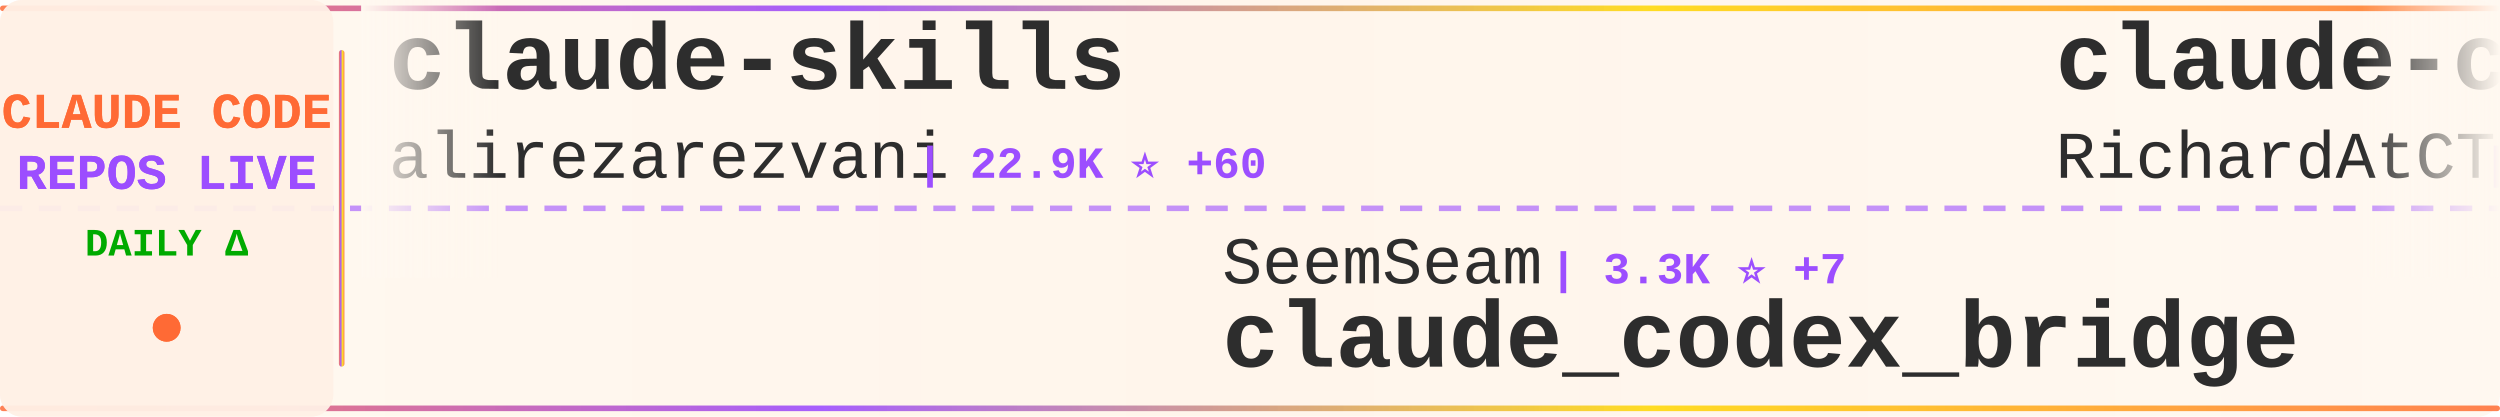
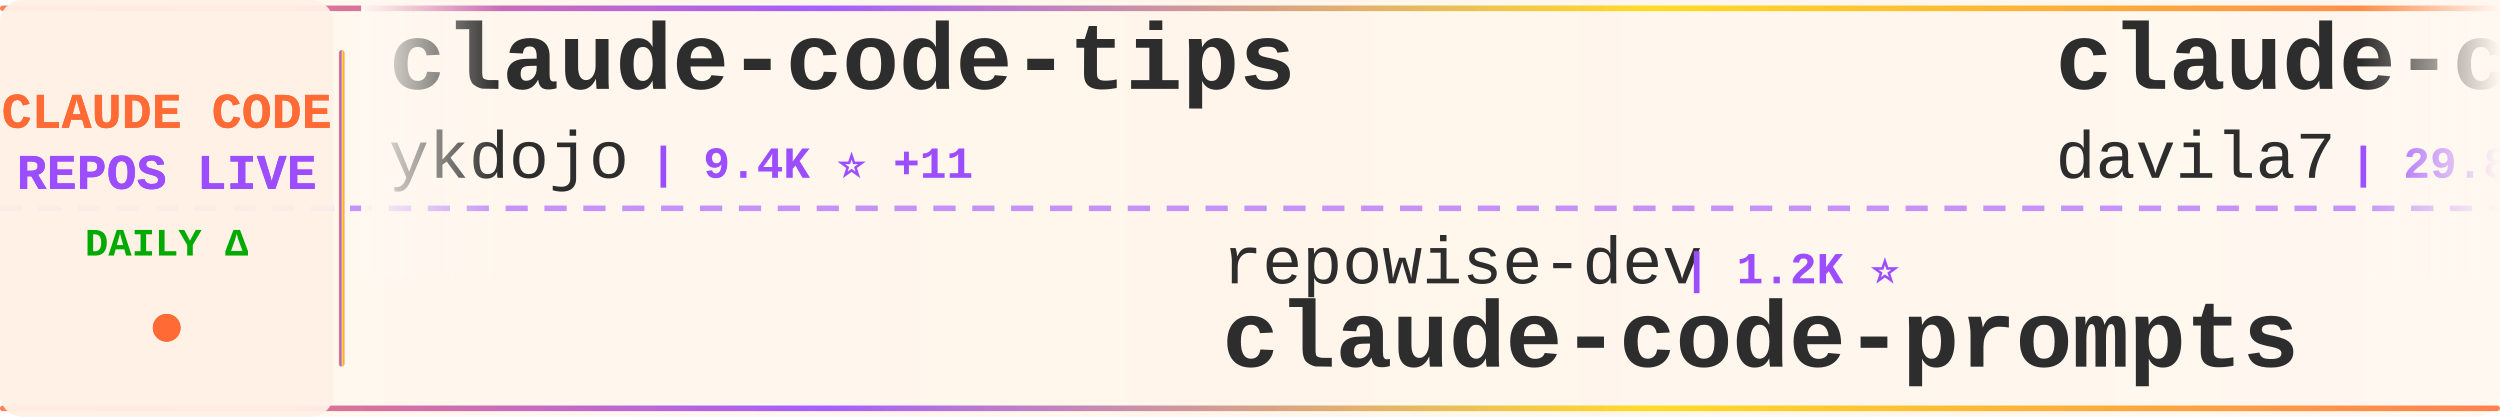
<svg xmlns="http://www.w3.org/2000/svg" width="900" height="150">
  <defs>
    <linearGradient id="tickerBg" x1="0%" y1="0%" x2="100%" y2="0%">
      <stop offset="0%" style="stop-color:#fff8f0;stop-opacity:0.98" />
      <stop offset="50%" style="stop-color:#fff5eb;stop-opacity:1" />
      <stop offset="100%" style="stop-color:#fff8f0;stop-opacity:0.98" />
    </linearGradient>
    <linearGradient id="borderGrad" x1="0%" y1="0%" x2="100%" y2="0%">
      <stop offset="0%" style="stop-color:#FF6B35;stop-opacity:0.85">
        <animate attributeName="stop-opacity" values="0.85;1;0.85" dur="2s" repeatCount="indefinite" />
      </stop>
      <stop offset="33%" style="stop-color:#9C4EFF;stop-opacity:0.9">
        <animate attributeName="stop-opacity" values="0.9;1;0.9" dur="2.2s" repeatCount="indefinite" />
      </stop>
      <stop offset="66%" style="stop-color:#FFD700;stop-opacity:0.85">
        <animate attributeName="stop-opacity" values="0.85;1;0.85" dur="1.8s" repeatCount="indefinite" />
      </stop>
      <stop offset="100%" style="stop-color:#FF6B35;stop-opacity:0.85">
        <animate attributeName="stop-opacity" values="0.85;1;0.85" dur="2s" repeatCount="indefinite" />
      </stop>
    </linearGradient>
    <filter id="textGlow">
      <feGaussianBlur stdDeviation="0.15" result="coloredBlur" />
      <feMerge>
        <feMergeNode in="coloredBlur" />
        <feMergeNode in="SourceGraphic" />
      </feMerge>
    </filter>
    <filter id="metricGlow">
      <feGaussianBlur stdDeviation="0.2" result="coloredBlur" />
      <feMerge>
        <feMergeNode in="coloredBlur" />
        <feMergeNode in="SourceGraphic" />
      </feMerge>
    </filter>
    <linearGradient id="leftFade" x1="0%" y1="0%" x2="100%" y2="0%">
      <stop offset="0%" style="stop-color:#fff8f0;stop-opacity:1" />
      <stop offset="100%" style="stop-color:#fff8f0;stop-opacity:0" />
    </linearGradient>
    <linearGradient id="rightFade" x1="0%" y1="0%" x2="100%" y2="0%">
      <stop offset="0%" style="stop-color:#fff8f0;stop-opacity:0" />
      <stop offset="100%" style="stop-color:#fff8f0;stop-opacity:1" />
    </linearGradient>
  </defs>
  <rect width="900" height="150" fill="url(#tickerBg)" rx="8" />
  <rect x="0" y="2" width="900" height="2" fill="url(#borderGrad)" rx="1" />
  <rect x="0" y="146" width="900" height="2" fill="url(#borderGrad)" rx="1" />
  <line x1="0" y1="75" x2="900" y2="75" stroke="#9C4EFF" stroke-width="2" stroke-dasharray="8 6" opacity="0.6" />
  <rect x="0" y="0" width="120" height="150" fill="#fff0e6" opacity="0.95" rx="8" />
  <text x="60" y="46" font-family="'Courier New', monospace" font-size="18" font-weight="bold" fill="#FF6B35" text-anchor="middle" filter="url(#textGlow)">
    CLAUDE CODE
  </text>
  <text x="60" y="68" font-family="'Courier New', monospace" font-size="18" font-weight="bold" fill="#9C4EFF" text-anchor="middle" filter="url(#textGlow)">
    REPOS LIVE
  </text>
  <text x="60" y="92" font-family="'Courier New', monospace" font-size="14" font-weight="bold" fill="#00aa00" text-anchor="middle">
    DAILY Δ
  </text>
  <circle cx="60" cy="118" r="5" fill="#FF6B35" filter="url(#metricGlow)">
    <animate attributeName="r" values="4;6;4" dur="1.5s" repeatCount="indefinite" />
    <animate attributeName="opacity" values="0.6;1;0.6" dur="1.5s" repeatCount="indefinite" />
  </circle>
  <rect x="122" y="18" width="2" height="114" fill="url(#borderGrad)" rx="1" />
  <clipPath id="tickerClip">
    <rect x="130" y="0" width="770" height="150" />
  </clipPath>
  <g clip-path="url(#tickerClip)">
    <g id="tickerItems">
      <animateTransform attributeName="transform" attributeType="XML" type="translate" from="0 0" to="-3000 0" dur="54s" repeatCount="indefinite" />
      <g transform="translate(0, 0)">
-         <text x="140" y="32" font-family="'Courier New', monospace" font-size="34" font-weight="bold" fill="#2d2d2d">claude-skills</text>
-         <text x="140" y="64" font-family="'Courier New', monospace" font-size="24" font-weight="normal" fill="#2d2d2d" opacity="1.0">alirezarezvani</text>
-         <text x="330" y="64" font-family="'Courier New', monospace" font-size="16" font-weight="bold" fill="#9C4EFF"> | 22.9K ⭐ +60</text>
+         <text x="140" y="32" font-family="'Courier New', monospace" font-size="34" font-weight="bold" fill="#2d2d2d">claude-code-tips</text>
+         <text x="140" y="64" font-family="'Courier New', monospace" font-size="24" font-weight="normal" fill="#2d2d2d" opacity="1.0">ykdojo</text>
+         <text x="234" y="64" font-family="'Courier New', monospace" font-size="16" font-weight="bold" fill="#9C4EFF"> | 9.4K ⭐ +11</text>
      </g>
      <g transform="translate(300, 0)">
-         <text x="140" y="102" font-family="'Courier New', monospace" font-size="24" font-weight="normal" fill="#2d2d2d" opacity="1.0">SeemSeam</text>
-         <text x="258" y="102" font-family="'Courier New', monospace" font-size="16" font-weight="bold" fill="#9C4EFF"> | 3.3K ⭐ +7</text>
-         <text x="140" y="132" font-family="'Courier New', monospace" font-size="34" font-weight="bold" fill="#2d2d2d">claude_codex_bridge</text>
+         <text x="140" y="102" font-family="'Courier New', monospace" font-size="24" font-weight="normal" fill="#2d2d2d" opacity="1.0">repowise-dev</text>
+         <text x="306" y="102" font-family="'Courier New', monospace" font-size="16" font-weight="bold" fill="#9C4EFF"> | 1.2K ⭐</text>
+         <text x="140" y="132" font-family="'Courier New', monospace" font-size="34" font-weight="bold" fill="#2d2d2d">claude-code-prompts</text>
      </g>
      <g transform="translate(600, 0)">
-         <text x="140" y="32" font-family="'Courier New', monospace" font-size="34" font-weight="bold" fill="#2d2d2d">claude-code-telegram</text>
-         <text x="140" y="64" font-family="'Courier New', monospace" font-size="24" font-weight="normal" fill="#2d2d2d" opacity="1.0">RichardAtCT</text>
-         <text x="294" y="64" font-family="'Courier New', monospace" font-size="16" font-weight="bold" fill="#9C4EFF"> | 2.7K ⭐</text>
+         <text x="140" y="32" font-family="'Courier New', monospace" font-size="34" font-weight="bold" fill="#2d2d2d">claude-code-templates</text>
+         <text x="140" y="64" font-family="'Courier New', monospace" font-size="24" font-weight="normal" fill="#2d2d2d" opacity="1.0">davila7</text>
+         <text x="246" y="64" font-family="'Courier New', monospace" font-size="16" font-weight="bold" fill="#9C4EFF"> | 29.8K ⭐ +50</text>
      </g>
      <g transform="translate(900, 0)">
-         <text x="140" y="102" font-family="'Courier New', monospace" font-size="24" font-weight="normal" fill="#2d2d2d" opacity="1.0">feiskyer</text>
-         <text x="258" y="102" font-family="'Courier New', monospace" font-size="16" font-weight="bold" fill="#9C4EFF"> | 1.6K ⭐ +3</text>
-         <text x="140" y="132" font-family="'Courier New', monospace" font-size="34" font-weight="bold" fill="#2d2d2d">claude-code-settings</text>
+         <text x="140" y="102" font-family="'Courier New', monospace" font-size="24" font-weight="normal" fill="#2d2d2d" opacity="1.0">diet103</text>
+         <text x="246" y="102" font-family="'Courier New', monospace" font-size="16" font-weight="bold" fill="#9C4EFF"> | 10.0K ⭐ +50</text>
+         <text x="140" y="132" font-family="'Courier New', monospace" font-size="34" font-weight="bold" fill="#2d2d2d">claude-code-infrastructu...</text>
      </g>
      <g transform="translate(1200, 0)">
-         <text x="140" y="32" font-family="'Courier New', monospace" font-size="34" font-weight="bold" fill="#2d2d2d">claude-code-ultimate-gui...</text>
-         <text x="140" y="64" font-family="'Courier New', monospace" font-size="24" font-weight="normal" fill="#2d2d2d" opacity="1.0">FlorianBruniaux</text>
-         <text x="342" y="64" font-family="'Courier New', monospace" font-size="16" font-weight="bold" fill="#9C4EFF"> | 5.5K ⭐ +9</text>
+         <text x="140" y="32" font-family="'Courier New', monospace" font-size="34" font-weight="bold" fill="#2d2d2d">sc-claude-code-files</text>
+         <text x="140" y="64" font-family="'Courier New', monospace" font-size="24" font-weight="normal" fill="#2d2d2d" opacity="1.0">https-deeplearning-ai</text>
+         <text x="414" y="64" font-family="'Courier New', monospace" font-size="16" font-weight="bold" fill="#9C4EFF"> | 535 ⭐</text>
      </g>
      <g transform="translate(1500, 0)">
-         <text x="140" y="102" font-family="'Courier New', monospace" font-size="24" font-weight="normal" fill="#2d2d2d" opacity="1.0">anthropics</text>
-         <text x="282" y="102" font-family="'Courier New', monospace" font-size="16" font-weight="bold" fill="#9C4EFF"> | 5.6K ⭐ +8</text>
-         <text x="140" y="132" font-family="'Courier New', monospace" font-size="34" font-weight="bold" fill="#2d2d2d">claude-code-security-rev...</text>
+         <text x="140" y="102" font-family="'Courier New', monospace" font-size="24" font-weight="normal" fill="#2d2d2d" opacity="1.0">1rgs</text>
+         <text x="210" y="102" font-family="'Courier New', monospace" font-size="16" font-weight="bold" fill="#9C4EFF"> | 3.7K ⭐ +3</text>
+         <text x="140" y="132" font-family="'Courier New', monospace" font-size="34" font-weight="bold" fill="#2d2d2d">claude-code-proxy</text>
      </g>
      <g transform="translate(1800, 0)">
-         <text x="140" y="32" font-family="'Courier New', monospace" font-size="34" font-weight="bold" fill="#2d2d2d">claude-code-hub</text>
-         <text x="140" y="64" font-family="'Courier New', monospace" font-size="24" font-weight="normal" fill="#2d2d2d" opacity="1.0">ding113</text>
-         <text x="246" y="64" font-family="'Courier New', monospace" font-size="16" font-weight="bold" fill="#9C4EFF"> | 3.3K ⭐ +7</text>
+         <text x="140" y="32" font-family="'Courier New', monospace" font-size="34" font-weight="bold" fill="#2d2d2d">claude-code-action</text>
+         <text x="140" y="64" font-family="'Courier New', monospace" font-size="24" font-weight="normal" fill="#2d2d2d" opacity="1.0">anthropics</text>
+         <text x="282" y="64" font-family="'Courier New', monospace" font-size="16" font-weight="bold" fill="#9C4EFF"> | 8.4K ⭐ +14</text>
      </g>
      <g transform="translate(2100, 0)">
-         <text x="140" y="102" font-family="'Courier New', monospace" font-size="24" font-weight="normal" fill="#2d2d2d" opacity="1.0">huangjia2019</text>
-         <text x="306" y="102" font-family="'Courier New', monospace" font-size="16" font-weight="bold" fill="#9C4EFF"> | 998 ⭐ +4</text>
-         <text x="140" y="132" font-family="'Courier New', monospace" font-size="34" font-weight="bold" fill="#2d2d2d">claude-code-engineering</text>
+         <text x="140" y="102" font-family="'Courier New', monospace" font-size="24" font-weight="normal" fill="#2d2d2d" opacity="1.0">ponponon</text>
+         <text x="258" y="102" font-family="'Courier New', monospace" font-size="16" font-weight="bold" fill="#9C4EFF"> | 2.3K ⭐ +2</text>
+         <text x="140" y="132" font-family="'Courier New', monospace" font-size="34" font-weight="bold" fill="#2d2d2d">claude_code_src</text>
      </g>
      <g transform="translate(2400, 0)">
-         <text x="140" y="32" font-family="'Courier New', monospace" font-size="34" font-weight="bold" fill="#2d2d2d">claude-code-source</text>
-         <text x="140" y="64" font-family="'Courier New', monospace" font-size="24" font-weight="normal" fill="#2d2d2d" opacity="1.0">hangsman</text>
-         <text x="258" y="64" font-family="'Courier New', monospace" font-size="16" font-weight="bold" fill="#9C4EFF"> | 788 ⭐</text>
+         <text x="140" y="32" font-family="'Courier New', monospace" font-size="34" font-weight="bold" fill="#2d2d2d">claude-code-analysis</text>
+         <text x="140" y="64" font-family="'Courier New', monospace" font-size="24" font-weight="normal" fill="#2d2d2d" opacity="1.0">liuup</text>
+         <text x="222" y="64" font-family="'Courier New', monospace" font-size="16" font-weight="bold" fill="#9C4EFF"> | 3.6K ⭐ +19</text>
      </g>
      <g transform="translate(2700, 0)">
-         <text x="140" y="102" font-family="'Courier New', monospace" font-size="24" font-weight="normal" fill="#2d2d2d" opacity="1.0">guanshan</text>
-         <text x="258" y="102" font-family="'Courier New', monospace" font-size="16" font-weight="bold" fill="#9C4EFF"> | 61 ⭐</text>
-         <text x="140" y="132" font-family="'Courier New', monospace" font-size="34" font-weight="bold" fill="#2d2d2d">ClaudeCode</text>
+         <text x="140" y="102" font-family="'Courier New', monospace" font-size="24" font-weight="normal" fill="#2d2d2d" opacity="1.0">musistudio</text>
+         <text x="282" y="102" font-family="'Courier New', monospace" font-size="16" font-weight="bold" fill="#9C4EFF"> | 36.0K ⭐ +68</text>
+         <text x="140" y="132" font-family="'Courier New', monospace" font-size="34" font-weight="bold" fill="#2d2d2d">claude-code-router</text>
      </g>
      <g transform="translate(3000, 0)">
-         <text x="140" y="32" font-family="'Courier New', monospace" font-size="34" font-weight="bold" fill="#2d2d2d">claude-skills</text>
-         <text x="140" y="64" font-family="'Courier New', monospace" font-size="24" font-weight="normal" fill="#2d2d2d" opacity="1.0">alirezarezvani</text>
-         <text x="330" y="64" font-family="'Courier New', monospace" font-size="16" font-weight="bold" fill="#9C4EFF"> | 22.9K ⭐ +60</text>
+         <text x="140" y="32" font-family="'Courier New', monospace" font-size="34" font-weight="bold" fill="#2d2d2d">claude-code-tips</text>
+         <text x="140" y="64" font-family="'Courier New', monospace" font-size="24" font-weight="normal" fill="#2d2d2d" opacity="1.0">ykdojo</text>
+         <text x="234" y="64" font-family="'Courier New', monospace" font-size="16" font-weight="bold" fill="#9C4EFF"> | 9.4K ⭐ +11</text>
      </g>
      <g transform="translate(3300, 0)">
-         <text x="140" y="102" font-family="'Courier New', monospace" font-size="24" font-weight="normal" fill="#2d2d2d" opacity="1.0">SeemSeam</text>
-         <text x="258" y="102" font-family="'Courier New', monospace" font-size="16" font-weight="bold" fill="#9C4EFF"> | 3.3K ⭐ +7</text>
-         <text x="140" y="132" font-family="'Courier New', monospace" font-size="34" font-weight="bold" fill="#2d2d2d">claude_codex_bridge</text>
+         <text x="140" y="102" font-family="'Courier New', monospace" font-size="24" font-weight="normal" fill="#2d2d2d" opacity="1.0">repowise-dev</text>
+         <text x="306" y="102" font-family="'Courier New', monospace" font-size="16" font-weight="bold" fill="#9C4EFF"> | 1.2K ⭐</text>
+         <text x="140" y="132" font-family="'Courier New', monospace" font-size="34" font-weight="bold" fill="#2d2d2d">claude-code-prompts</text>
      </g>
      <g transform="translate(3600, 0)">
-         <text x="140" y="32" font-family="'Courier New', monospace" font-size="34" font-weight="bold" fill="#2d2d2d">claude-code-telegram</text>
-         <text x="140" y="64" font-family="'Courier New', monospace" font-size="24" font-weight="normal" fill="#2d2d2d" opacity="1.0">RichardAtCT</text>
-         <text x="294" y="64" font-family="'Courier New', monospace" font-size="16" font-weight="bold" fill="#9C4EFF"> | 2.7K ⭐</text>
+         <text x="140" y="32" font-family="'Courier New', monospace" font-size="34" font-weight="bold" fill="#2d2d2d">claude-code-templates</text>
+         <text x="140" y="64" font-family="'Courier New', monospace" font-size="24" font-weight="normal" fill="#2d2d2d" opacity="1.0">davila7</text>
+         <text x="246" y="64" font-family="'Courier New', monospace" font-size="16" font-weight="bold" fill="#9C4EFF"> | 29.8K ⭐ +50</text>
      </g>
      <g transform="translate(3900, 0)">
-         <text x="140" y="102" font-family="'Courier New', monospace" font-size="24" font-weight="normal" fill="#2d2d2d" opacity="1.0">feiskyer</text>
-         <text x="258" y="102" font-family="'Courier New', monospace" font-size="16" font-weight="bold" fill="#9C4EFF"> | 1.6K ⭐ +3</text>
-         <text x="140" y="132" font-family="'Courier New', monospace" font-size="34" font-weight="bold" fill="#2d2d2d">claude-code-settings</text>
+         <text x="140" y="102" font-family="'Courier New', monospace" font-size="24" font-weight="normal" fill="#2d2d2d" opacity="1.0">diet103</text>
+         <text x="246" y="102" font-family="'Courier New', monospace" font-size="16" font-weight="bold" fill="#9C4EFF"> | 10.0K ⭐ +50</text>
+         <text x="140" y="132" font-family="'Courier New', monospace" font-size="34" font-weight="bold" fill="#2d2d2d">claude-code-infrastructu...</text>
      </g>
    </g>
  </g>
  <rect x="130" y="0" width="50" height="100" fill="url(#leftFade)" />
  <rect x="850" y="0" width="50" height="100" fill="url(#rightFade)" />
</svg>
